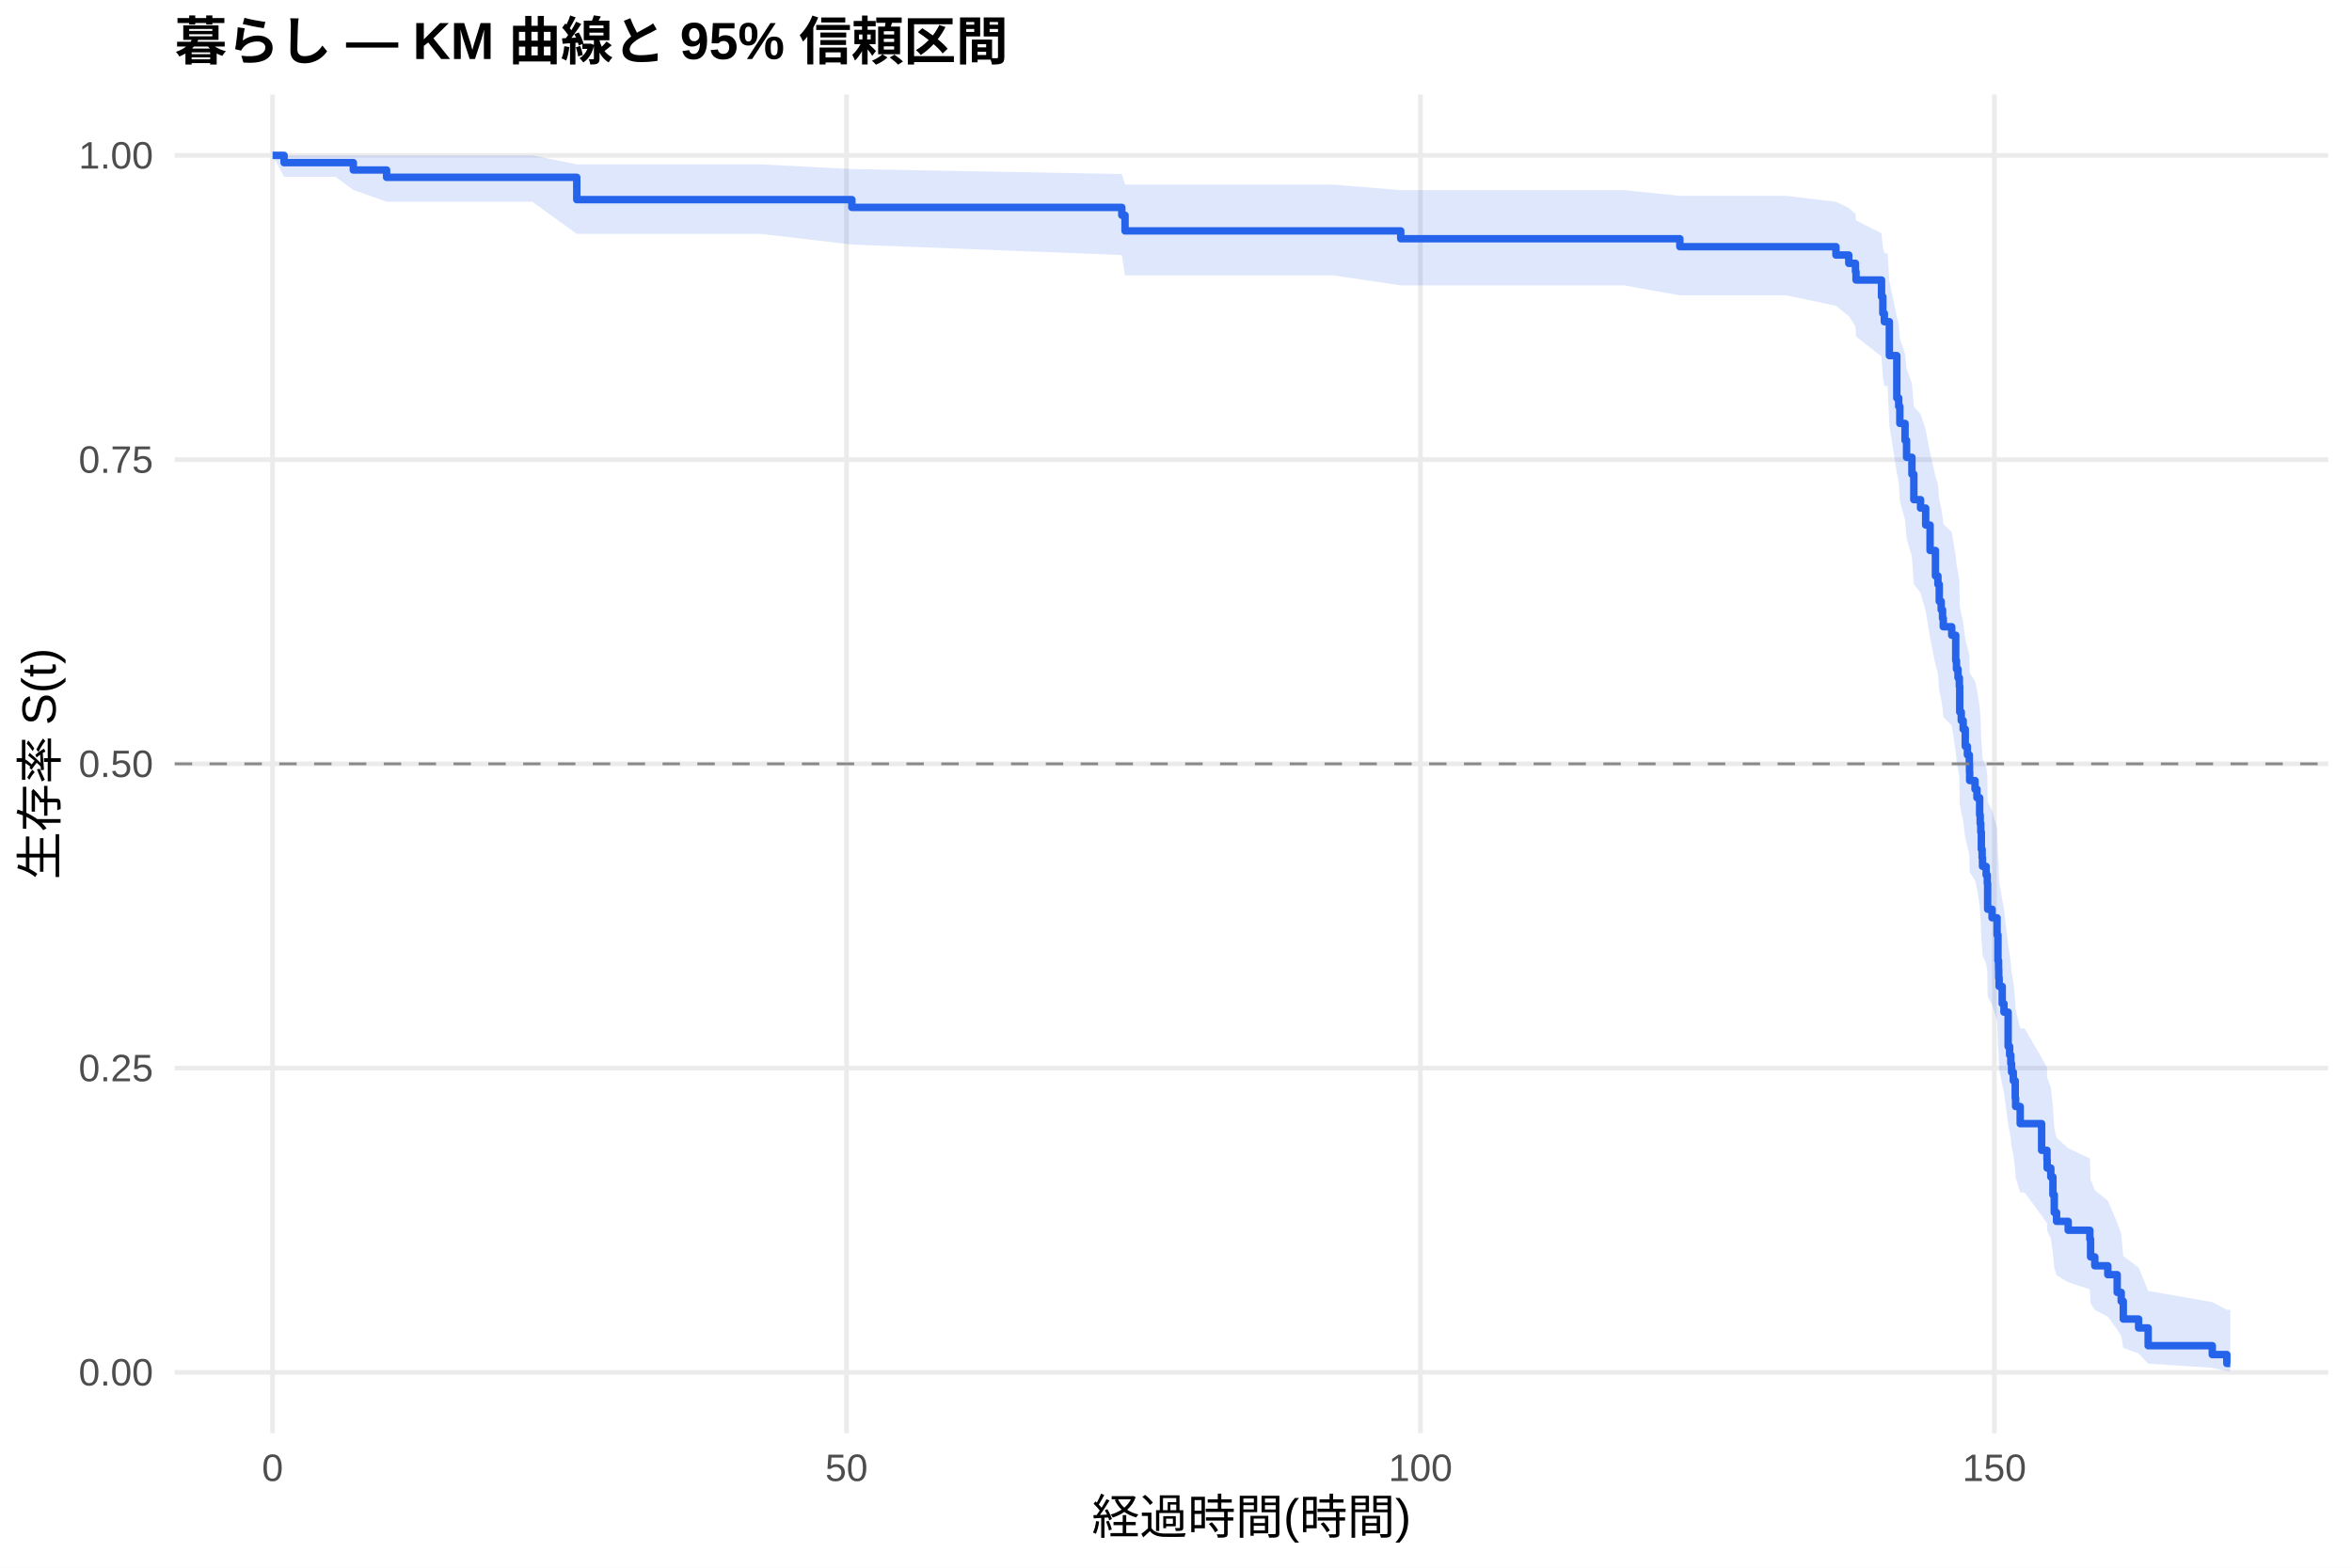
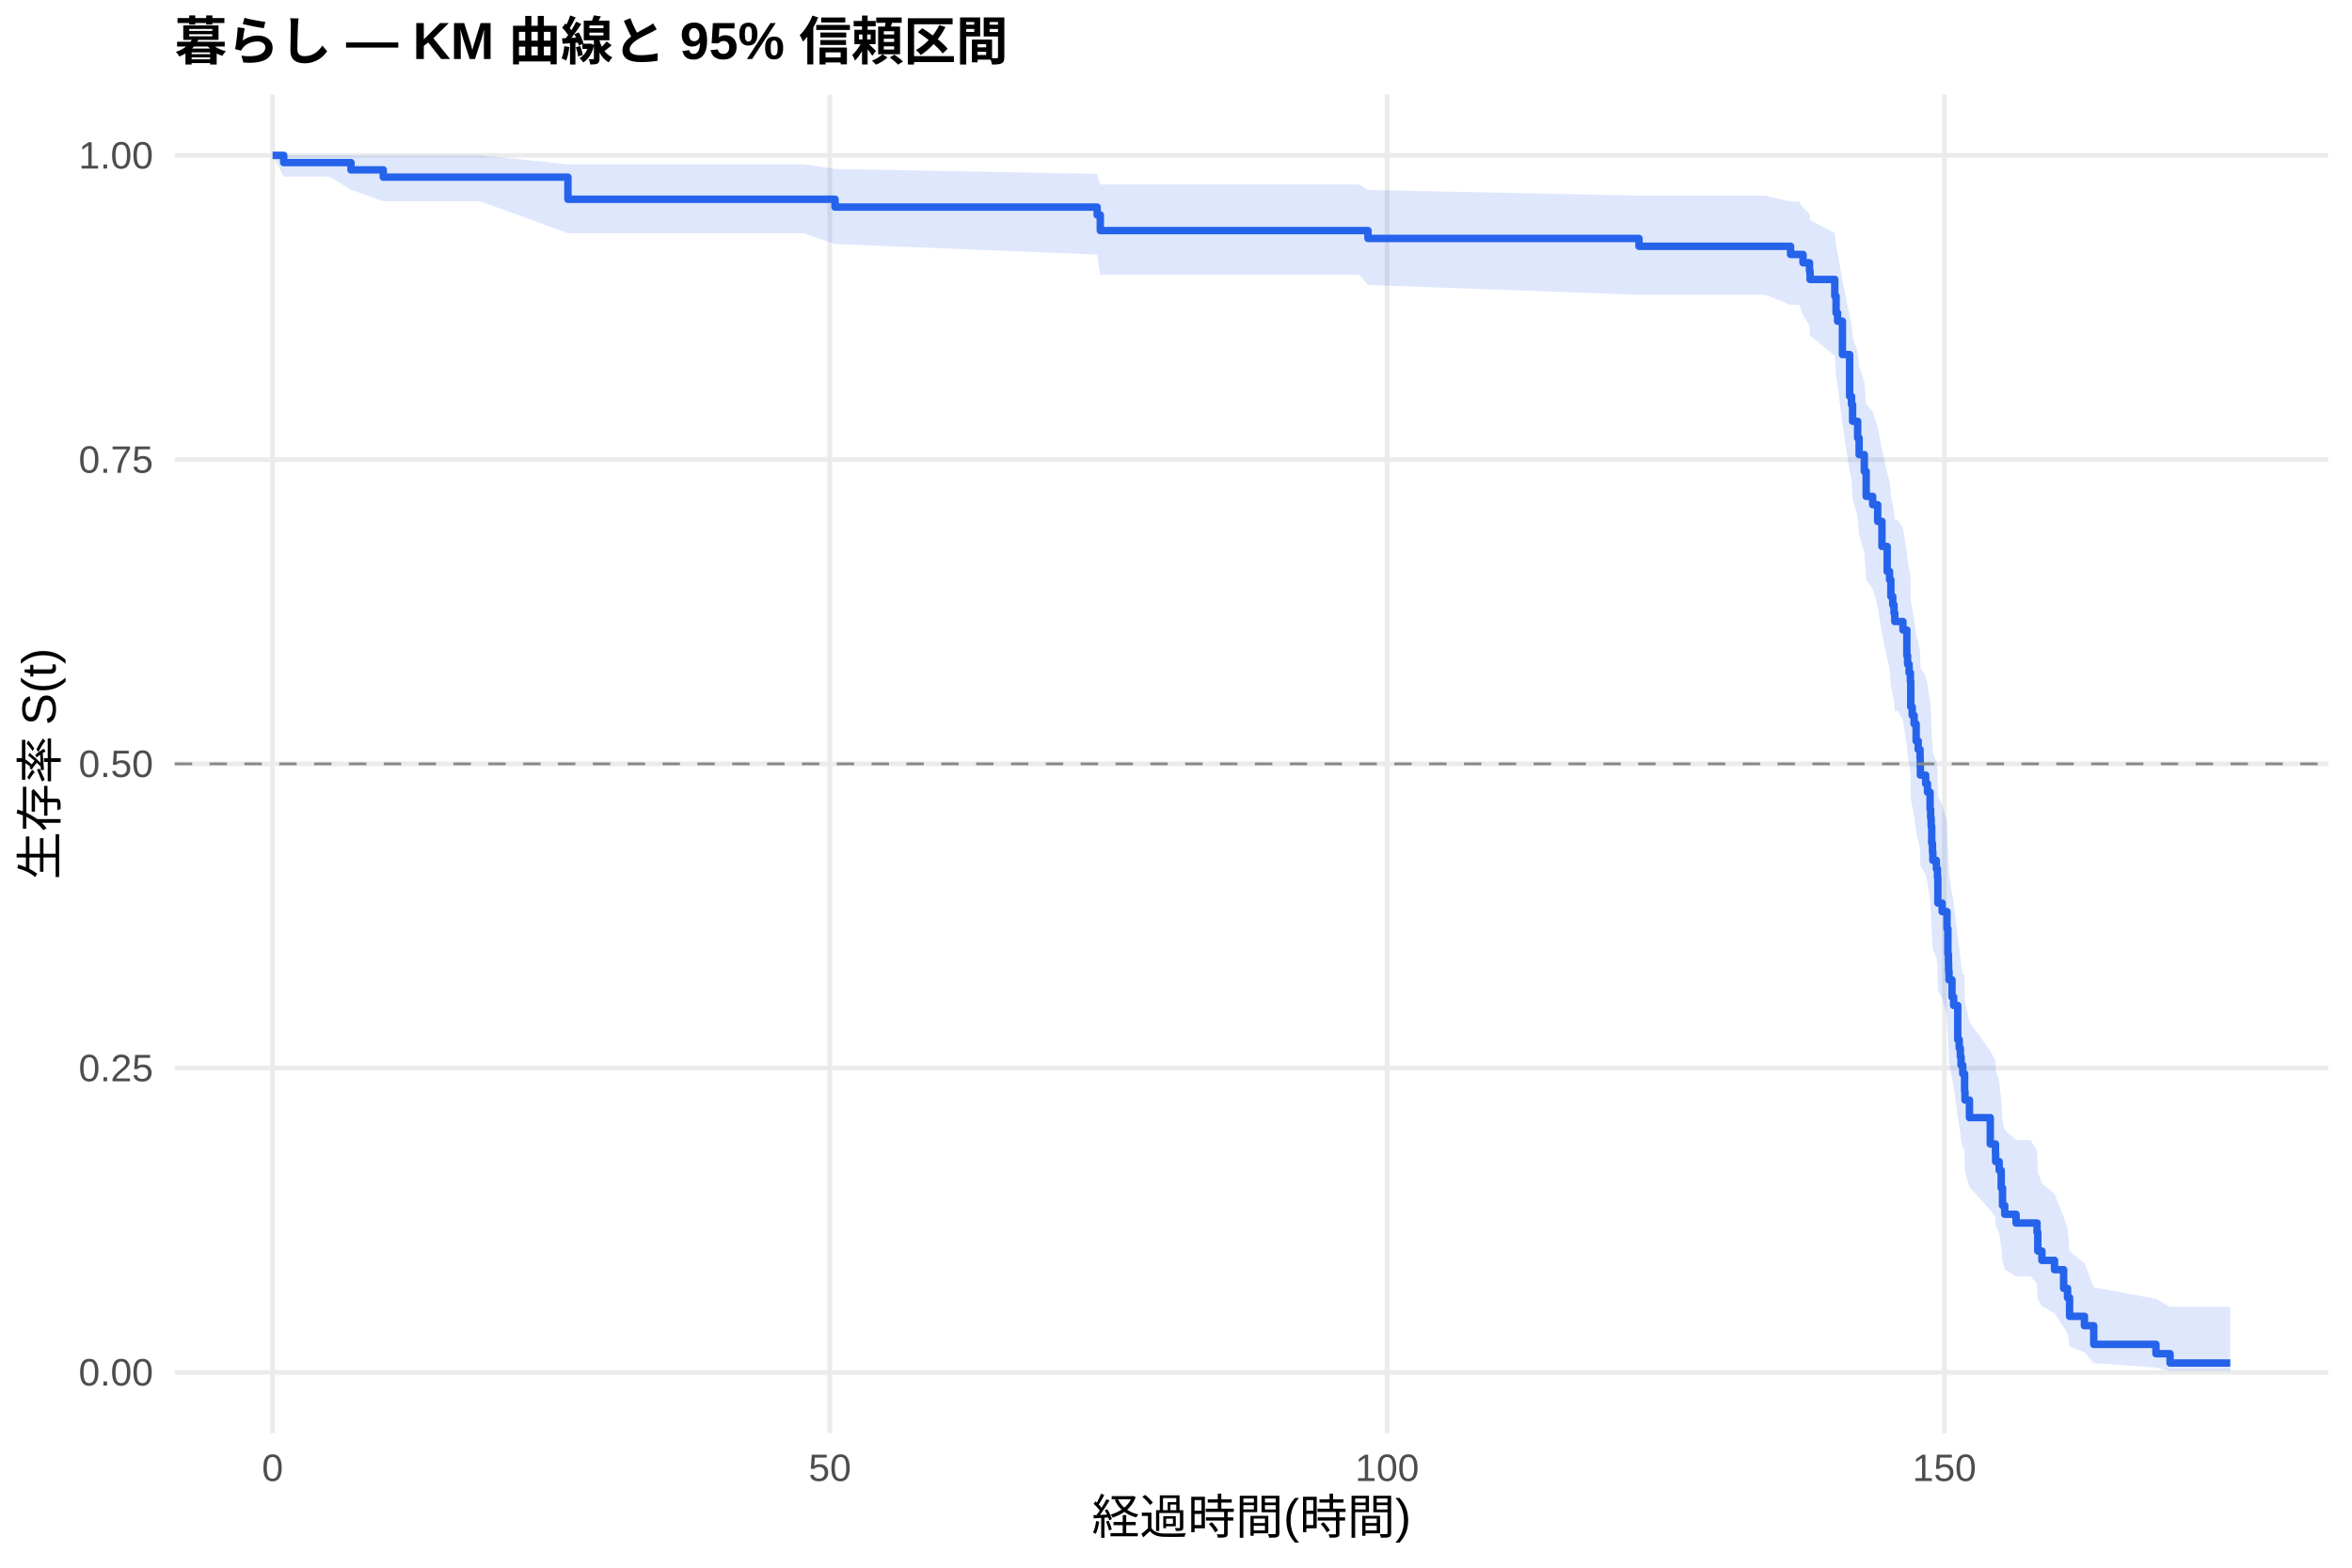
<svg xmlns="http://www.w3.org/2000/svg" width="540.00pt" height="360.00pt" viewBox="0 0 540.00 360.00">
  <g class="svglite">
    <defs>
      <style type="text/css">
    .svglite line, .svglite polyline, .svglite polygon, .svglite path, .svglite rect, .svglite circle {
      fill: none;
      stroke: #000000;
      stroke-linecap: round;
      stroke-linejoin: round;
      stroke-miterlimit: 10.00;
    }
    .svglite text {
      white-space: pre;
    }
    .svglite g.glyphgroup path {
      fill: inherit;
      stroke: none;
    }
  </style>
    </defs>
    <rect width="100%" height="100%" style="stroke: none; fill: #FFFFFF;" />
    <defs>
      <clipPath id="cpMC4wMHw1NDAuMDB8MC4wMHwzNjAuMDA=">
        <rect x="0.00" y="0.00" width="540.00" height="360.00" />
      </clipPath>
    </defs>
    <g clip-path="url(#cpMC4wMHw1NDAuMDB8MC4wMHwzNjAuMDA=)">
      <rect x="0" y="0.00" width="540.00" height="360.00" style="stroke-width: 1.07; stroke: none; fill: #FFFFFF;" />
    </g>
    <defs>
      <clipPath id="cpNDAuMTF8NTM0LjUyfDIxLjcxfDMyOS4xMg==">
        <rect x="40.11" y="21.71" width="494.41" height="307.41" />
      </clipPath>
    </defs>
    <g clip-path="url(#cpNDAuMTF8NTM0LjUyfDIxLjcxfDMyOS4xMg==)">
      <polyline points="40.11,315.14 534.52,315.14 " style="stroke-width: 1.07; stroke: #EBEBEB; stroke-linecap: butt;" />
      <polyline points="40.11,245.28 534.52,245.28 " style="stroke-width: 1.07; stroke: #EBEBEB; stroke-linecap: butt;" />
      <polyline points="40.11,175.41 534.52,175.41 " style="stroke-width: 1.07; stroke: #EBEBEB; stroke-linecap: butt;" />
      <polyline points="40.11,105.55 534.52,105.55 " style="stroke-width: 1.07; stroke: #EBEBEB; stroke-linecap: butt;" />
      <polyline points="40.11,35.68 534.52,35.68 " style="stroke-width: 1.07; stroke: #EBEBEB; stroke-linecap: butt;" />
      <polyline points="62.58,329.12 62.58,21.71 " style="stroke-width: 1.07; stroke: #EBEBEB; stroke-linecap: butt;" />
-       <polyline points="194.35,329.12 194.35,21.71 " style="stroke-width: 1.07; stroke: #EBEBEB; stroke-linecap: butt;" />
-       <polyline points="326.12,329.12 326.12,21.71 " style="stroke-width: 1.07; stroke: #EBEBEB; stroke-linecap: butt;" />
-       <polyline points="457.89,329.12 457.89,21.71 " style="stroke-width: 1.07; stroke: #EBEBEB; stroke-linecap: butt;" />
-       <polygon points="62.58,35.68 65.22,35.68 77.03,35.68 81.12,35.68 88.76,35.68 98.25,35.68 122.19,35.68 132.42,37.74 160.18,37.74 174.63,37.74 195.58,38.82 257.56,39.97 258.30,42.39 306.05,42.39 321.60,43.66 372.81,43.66 385.68,44.97 386.65,44.97 402.06,44.97 410.10,44.97 421.52,46.34 424.46,47.74 426.00,49.17 426.13,50.62 431.98,53.58 432.28,56.62 432.63,58.16 433.38,58.16 433.78,64.52 435.49,72.74 435.93,74.41 436.19,77.78 437.38,81.19 437.73,84.62 438.96,88.09 439.40,93.33 440.94,95.09 442.12,98.63 443.13,103.98 444.36,109.39 444.93,111.20 445.24,114.84 445.68,116.67 445.99,118.50 446.16,120.33 448.10,122.18 449.02,127.73 449.19,129.59 449.54,131.47 449.85,133.36 449.94,139.06 450.29,140.96 450.73,142.88 451.21,146.72 451.70,148.64 452.14,150.57 452.18,152.51 452.22,154.45 453.45,156.39 453.89,158.34 454.51,162.25 454.64,164.22 454.77,166.18 454.90,170.13 455.08,172.12 455.17,174.10 456.00,176.09 456.27,178.09 456.35,184.11 457.36,186.12 458.51,190.17 458.72,196.28 458.86,198.32 458.90,200.37 458.99,202.43 459.69,206.56 460.09,208.64 461.05,216.99 461.40,219.10 461.67,221.21 461.84,223.33 462.24,225.45 462.68,229.72 462.77,231.87 463.82,236.18 464.83,236.18 468.74,242.90 469.97,245.15 470.01,247.42 470.85,249.70 471.33,254.30 471.64,258.95 472.17,261.30 474.84,263.66 479.81,266.04 479.98,270.85 480.95,273.29 483.94,275.75 486.09,280.74 487.01,283.28 487.49,288.45 491.01,291.09 493.20,296.44 507.92,299.02 511.26,300.78 512.05,300.78 512.05,314.85 511.26,314.85 507.92,314.11 493.20,313.14 491.01,310.82 487.49,309.53 487.01,306.79 486.09,305.35 483.94,302.36 480.95,300.83 479.98,299.27 479.81,296.08 474.84,294.45 472.17,292.81 471.64,291.15 471.33,287.79 470.85,284.37 470.01,282.64 469.97,280.90 468.74,279.15 464.83,273.83 463.82,273.83 462.77,270.38 462.68,268.65 462.24,265.15 461.84,263.39 461.67,261.63 461.40,259.86 461.05,258.08 460.09,250.90 459.69,249.09 458.99,245.46 458.90,243.63 458.86,241.80 458.72,239.96 458.51,234.42 457.36,230.70 456.35,228.83 456.27,223.20 456.00,221.31 455.17,219.42 455.08,217.52 454.90,215.62 454.77,211.80 454.64,209.88 454.51,207.96 453.89,204.11 453.45,202.17 452.22,200.23 452.18,198.29 452.14,196.34 451.70,194.38 451.21,192.43 450.73,188.50 450.29,186.52 449.94,184.55 449.85,178.59 449.54,176.59 449.19,174.59 449.02,172.61 448.10,166.65 446.16,164.65 445.99,162.65 445.68,160.65 445.24,158.63 444.93,154.60 444.36,152.57 443.13,146.46 442.12,140.29 440.94,136.16 439.40,134.08 438.96,127.81 437.73,123.59 437.38,119.35 436.19,115.08 435.93,110.77 435.49,108.60 433.78,97.63 433.38,88.64 432.63,88.64 432.28,86.40 431.98,81.87 426.13,77.28 426.00,74.95 424.46,72.60 421.52,70.22 410.10,67.82 402.06,67.82 386.65,67.82 385.68,67.82 372.81,65.53 321.60,65.53 306.05,63.23 258.30,63.23 257.56,58.56 195.58,56.16 174.63,53.70 160.18,53.70 132.42,53.70 122.19,46.32 98.25,46.32 88.76,46.32 81.12,43.62 77.03,40.61 65.22,40.61 62.58,35.68 " style="stroke-width: 0.00; stroke: none; stroke-linecap: butt; fill: #2563EB; fill-opacity: 0.15;" />
-       <polyline points="62.58,35.68 65.22,35.68 77.03,35.68 81.12,35.68 88.76,35.68 98.25,35.68 122.19,35.68 132.42,37.74 160.18,37.74 174.63,37.74 195.58,38.82 257.56,39.97 258.30,42.39 306.05,42.39 321.60,43.66 372.81,43.66 385.68,44.97 386.65,44.97 402.06,44.97 410.10,44.97 421.52,46.34 424.46,47.74 426.00,49.17 426.13,50.62 431.98,53.58 432.28,56.62 432.63,58.16 433.38,58.16 433.78,64.52 435.49,72.74 435.93,74.41 436.19,77.78 437.38,81.19 437.73,84.62 438.96,88.09 439.40,93.33 440.94,95.09 442.12,98.63 443.13,103.98 444.36,109.39 444.93,111.20 445.24,114.84 445.68,116.67 445.99,118.50 446.16,120.33 448.10,122.18 449.02,127.73 449.19,129.59 449.54,131.47 449.85,133.36 449.94,139.06 450.29,140.96 450.73,142.88 451.21,146.72 451.70,148.64 452.14,150.57 452.18,152.51 452.22,154.45 453.45,156.39 453.89,158.34 454.51,162.25 454.64,164.22 454.77,166.18 454.90,170.13 455.08,172.12 455.17,174.10 456.00,176.09 456.27,178.09 456.35,184.11 457.36,186.12 458.51,190.17 458.72,196.28 458.86,198.32 458.90,200.37 458.99,202.43 459.69,206.56 460.09,208.64 461.05,216.99 461.40,219.10 461.67,221.21 461.84,223.33 462.24,225.45 462.68,229.72 462.77,231.87 463.82,236.18 464.83,236.18 468.74,242.90 469.97,245.15 470.01,247.42 470.85,249.70 471.33,254.30 471.64,258.95 472.17,261.30 474.84,263.66 479.81,266.04 479.98,270.85 480.95,273.29 483.94,275.75 486.09,280.74 487.01,283.28 487.49,288.45 491.01,291.09 493.20,296.44 507.92,299.02 511.26,300.78 512.05,300.78 " style="stroke-width: 1.07; stroke: none; stroke-linecap: butt;" />
-       <polyline points="512.05,314.85 511.26,314.85 507.92,314.11 493.20,313.14 491.01,310.82 487.49,309.53 487.01,306.79 486.09,305.35 483.94,302.36 480.95,300.83 479.98,299.27 479.81,296.08 474.84,294.45 472.17,292.81 471.64,291.15 471.33,287.79 470.85,284.37 470.01,282.64 469.97,280.90 468.74,279.15 464.83,273.83 463.82,273.83 462.77,270.38 462.68,268.65 462.24,265.15 461.84,263.39 461.67,261.63 461.40,259.86 461.05,258.08 460.09,250.90 459.69,249.09 458.99,245.46 458.90,243.63 458.86,241.80 458.72,239.96 458.51,234.42 457.36,230.70 456.35,228.83 456.27,223.20 456.00,221.31 455.17,219.42 455.08,217.52 454.90,215.62 454.77,211.80 454.64,209.88 454.51,207.96 453.89,204.11 453.45,202.17 452.22,200.23 452.18,198.29 452.14,196.34 451.70,194.38 451.21,192.43 450.73,188.50 450.29,186.52 449.94,184.55 449.85,178.59 449.54,176.59 449.19,174.59 449.02,172.61 448.10,166.65 446.16,164.65 445.99,162.65 445.68,160.65 445.24,158.63 444.93,154.60 444.36,152.57 443.13,146.46 442.12,140.29 440.94,136.16 439.40,134.08 438.96,127.81 437.73,123.59 437.38,119.35 436.19,115.08 435.93,110.77 435.49,108.60 433.78,97.63 433.38,88.64 432.63,88.64 432.28,86.40 431.98,81.87 426.13,77.28 426.00,74.95 424.46,72.60 421.52,70.22 410.10,67.82 402.06,67.82 386.65,67.82 385.68,67.82 372.81,65.53 321.60,65.53 306.05,63.23 258.30,63.23 257.56,58.56 195.58,56.16 174.63,53.70 160.18,53.70 132.42,53.70 122.19,46.32 98.25,46.32 88.76,46.32 81.12,43.62 77.03,40.61 65.22,40.61 62.58,35.68 " style="stroke-width: 1.07; stroke: none; stroke-linecap: butt;" />
-       <polyline points="62.58,35.68 65.22,35.68 65.22,37.35 77.03,37.35 77.03,37.35 81.12,37.35 81.12,39.04 88.76,39.04 88.76,40.72 98.25,40.72 98.25,40.72 122.19,40.72 122.19,40.72 132.42,40.72 132.42,45.84 160.18,45.84 160.18,45.84 174.63,45.84 174.63,45.84 195.58,45.84 195.58,47.63 257.56,47.63 257.56,49.43 258.30,49.43 258.30,53.02 306.05,53.02 306.05,53.02 321.60,53.02 321.60,54.82 372.81,54.82 372.81,54.82 385.68,54.82 385.68,56.65 386.65,56.65 386.65,56.65 402.06,56.65 402.06,56.65 410.10,56.65 410.10,56.65 421.52,56.65 421.52,58.56 424.46,58.56 424.46,60.47 426.00,60.47 426.00,62.39 426.13,62.39 426.13,64.30 431.98,64.30 431.98,68.13 432.28,68.13 432.28,71.96 432.63,71.96 432.63,73.88 433.38,73.88 433.38,73.88 433.78,73.88 433.78,81.66 435.49,81.66 435.49,91.39 435.93,91.39 435.93,93.34 436.19,93.34 436.19,97.23 437.38,97.23 437.38,101.12 437.73,101.12 437.73,105.01 438.96,105.01 438.96,108.90 439.40,108.90 439.40,114.74 440.94,114.74 440.94,116.68 442.12,116.68 442.12,120.57 443.13,120.57 443.13,126.41 444.36,126.41 444.36,132.25 444.93,132.25 444.93,134.19 445.24,134.19 445.24,138.09 445.68,138.09 445.68,140.03 445.99,140.03 445.99,141.98 446.16,141.98 446.16,143.92 448.10,143.92 448.10,145.87 449.02,145.87 449.02,151.71 449.19,151.71 449.19,153.65 449.54,153.65 449.54,155.62 449.85,155.62 449.85,157.59 449.94,157.59 449.94,163.50 450.29,163.50 450.29,165.47 450.73,165.47 450.73,167.44 451.21,167.44 451.21,171.38 451.70,171.38 451.70,173.35 452.14,173.35 452.14,175.31 452.18,175.31 452.18,177.28 452.22,177.28 452.22,179.25 453.45,179.25 453.45,181.22 453.89,181.22 453.89,183.19 454.51,183.19 454.51,187.13 454.64,187.13 454.64,189.10 454.77,189.10 454.77,191.07 454.90,191.07 454.90,195.01 455.08,195.01 455.08,196.98 455.17,196.98 455.17,198.95 456.00,198.95 456.00,200.92 456.27,200.92 456.27,202.89 456.35,202.89 456.35,208.79 457.36,208.79 457.36,210.76 458.51,210.76 458.51,214.70 458.72,214.70 458.72,220.61 458.86,220.61 458.86,222.58 458.90,222.58 458.90,224.55 458.99,224.55 458.99,226.52 459.69,226.52 459.69,230.46 460.09,230.46 460.09,232.43 461.05,232.43 461.05,240.31 461.40,240.31 461.40,242.27 461.67,242.27 461.67,244.24 461.84,244.24 461.84,246.21 462.24,246.21 462.24,248.18 462.68,248.18 462.68,252.12 462.77,252.12 462.77,254.09 463.82,254.09 463.82,258.03 464.83,258.03 464.83,258.03 468.74,258.03 468.74,264.15 469.97,264.15 469.97,266.19 470.01,266.19 470.01,268.23 470.85,268.23 470.85,270.27 471.33,270.27 471.33,274.35 471.64,274.35 471.64,278.43 472.17,278.43 472.17,280.47 474.84,280.47 474.84,282.51 479.81,282.51 479.81,284.55 479.98,284.55 479.98,288.63 480.95,288.63 480.95,290.67 483.94,290.67 483.94,292.71 486.09,292.71 486.09,296.78 487.01,296.78 487.01,298.82 487.49,298.82 487.49,302.90 491.01,302.90 491.01,304.94 493.20,304.94 493.20,309.02 507.92,309.02 507.92,311.06 511.26,311.06 511.26,313.10 512.05,313.10 512.05,313.10 " style="stroke-width: 1.71; stroke: #2563EB; stroke-linecap: butt;" />
+       <polyline points="190.53,329.12 190.53,21.71 " style="stroke-width: 1.07; stroke: #EBEBEB; stroke-linecap: butt;" />
+       <polyline points="318.47,329.12 318.47,21.71 " style="stroke-width: 1.07; stroke: #EBEBEB; stroke-linecap: butt;" />
+       <polyline points="446.41,329.12 446.41,21.71 " style="stroke-width: 1.07; stroke: #EBEBEB; stroke-linecap: butt;" />
+       <polygon points="62.58,35.68 65.14,35.68 75.63,35.68 80.58,35.68 88.00,35.68 89.66,35.68 110.26,35.68 130.39,37.72 133.51,37.72 170.40,37.72 184.43,37.72 191.72,38.80 251.90,39.94 252.62,42.36 312.03,42.36 314.08,43.63 376.30,44.93 376.85,44.93 390.29,44.93 405.26,44.93 411.10,46.28 413.06,46.28 413.96,47.68 415.45,49.10 415.58,50.55 421.25,53.51 421.55,56.54 421.89,58.08 423.00,64.37 424.66,72.47 425.09,74.12 425.34,77.45 426.50,80.80 426.84,84.19 428.03,87.60 428.46,92.77 429.95,94.50 431.10,97.99 432.08,103.26 433.28,108.58 433.83,110.36 434.13,113.94 434.56,115.74 434.85,117.55 435.03,119.35 435.67,119.35 436.90,121.20 437.80,126.76 437.97,128.63 438.31,130.50 438.61,132.38 438.69,138.03 439.03,139.92 439.46,141.82 439.93,145.63 440.40,147.54 440.83,149.46 440.87,151.38 440.91,153.31 442.11,155.24 442.53,157.18 443.13,161.06 443.26,163.01 443.38,164.96 443.51,168.88 443.68,170.85 443.77,172.82 444.58,174.80 444.83,176.78 444.92,182.76 445.90,184.76 447.01,188.77 447.22,194.84 447.35,196.87 447.39,198.90 447.48,200.95 448.16,205.05 448.54,207.11 449.48,215.40 449.82,217.48 450.08,219.58 450.25,221.68 450.63,223.79 451.02,223.79 451.06,228.12 451.15,230.30 452.17,234.68 456.95,241.31 458.14,243.54 458.18,245.78 458.99,248.04 459.46,252.58 459.76,257.16 460.27,259.48 462.87,261.80 466.20,261.80 467.69,264.24 467.86,269.18 468.80,271.68 471.70,274.21 473.79,279.36 474.69,281.98 475.16,287.33 478.57,290.06 480.70,295.60 494.99,298.28 498.23,300.10 512.05,300.10 512.05,314.84 498.23,314.84 494.99,314.05 480.70,313.03 478.57,310.57 475.16,309.20 474.69,306.28 473.79,304.75 471.70,301.57 468.80,299.92 467.86,298.26 467.69,294.84 466.20,293.10 462.87,293.10 460.27,291.46 459.76,289.81 459.46,286.47 458.99,283.07 458.18,281.36 458.14,279.63 456.95,277.89 452.17,272.62 451.15,269.07 451.06,267.27 451.02,263.66 450.63,263.66 450.25,261.91 450.08,260.15 449.82,258.38 449.48,256.60 448.54,249.44 448.16,247.63 447.48,244.01 447.39,242.19 447.35,240.36 447.22,238.53 447.01,233.00 445.90,229.28 444.92,227.42 444.83,221.80 444.58,219.92 443.77,218.03 443.68,216.14 443.51,214.24 443.38,210.44 443.26,208.53 443.13,206.61 442.53,202.77 442.11,200.84 440.91,198.90 440.87,196.97 440.83,195.02 440.40,193.08 439.93,191.12 439.46,187.21 439.03,185.24 438.69,183.27 438.61,177.33 438.31,175.34 437.97,173.34 437.80,171.35 436.90,165.32 435.67,163.30 435.03,163.30 434.85,161.33 434.56,159.35 434.13,157.37 433.83,153.39 433.28,151.39 432.08,145.37 431.10,139.30 429.95,135.22 428.46,133.18 428.03,127.00 426.84,122.85 426.50,118.68 425.34,114.47 425.09,110.23 424.66,108.10 423.00,97.30 421.89,88.47 421.55,86.23 421.25,81.70 415.58,77.09 415.45,74.76 413.96,72.41 413.06,70.02 411.10,70.02 405.26,67.70 390.29,67.70 376.85,67.70 376.30,67.70 314.08,65.43 312.03,63.12 252.62,63.12 251.90,58.45 191.72,56.04 184.43,53.57 170.40,53.57 133.51,53.57 130.39,53.57 110.26,46.23 89.66,46.23 88.00,46.23 80.58,43.55 75.63,40.55 65.14,40.55 62.58,35.68 " style="stroke-width: 0.00; stroke: none; stroke-linecap: butt; fill: #2563EB; fill-opacity: 0.15;" />
+       <polyline points="62.58,35.68 65.14,35.68 75.63,35.68 80.58,35.68 88.00,35.68 89.66,35.68 110.26,35.68 130.39,37.72 133.51,37.72 170.40,37.72 184.43,37.72 191.72,38.80 251.90,39.94 252.62,42.36 312.03,42.36 314.08,43.63 376.30,44.93 376.85,44.93 390.29,44.93 405.26,44.93 411.10,46.28 413.06,46.28 413.96,47.68 415.45,49.10 415.58,50.55 421.25,53.51 421.55,56.54 421.89,58.08 423.00,64.37 424.66,72.47 425.09,74.12 425.34,77.45 426.50,80.80 426.84,84.19 428.03,87.60 428.46,92.77 429.95,94.50 431.10,97.99 432.08,103.26 433.28,108.58 433.83,110.36 434.13,113.94 434.56,115.74 434.85,117.55 435.03,119.35 435.67,119.35 436.90,121.20 437.80,126.76 437.97,128.63 438.31,130.50 438.61,132.38 438.69,138.03 439.03,139.92 439.46,141.82 439.93,145.63 440.40,147.54 440.83,149.46 440.87,151.38 440.91,153.31 442.11,155.24 442.53,157.18 443.13,161.06 443.26,163.01 443.38,164.96 443.51,168.88 443.68,170.85 443.77,172.82 444.58,174.80 444.83,176.78 444.92,182.76 445.90,184.76 447.01,188.77 447.22,194.84 447.35,196.87 447.39,198.90 447.48,200.95 448.16,205.05 448.54,207.11 449.48,215.40 449.82,217.48 450.08,219.58 450.25,221.68 450.63,223.79 451.02,223.79 451.06,228.12 451.15,230.30 452.17,234.68 456.95,241.31 458.14,243.54 458.18,245.78 458.99,248.04 459.46,252.58 459.76,257.16 460.27,259.48 462.87,261.80 466.20,261.80 467.69,264.24 467.86,269.18 468.80,271.68 471.70,274.21 473.79,279.36 474.69,281.98 475.16,287.33 478.57,290.06 480.70,295.60 494.99,298.28 498.23,300.10 512.05,300.10 " style="stroke-width: 1.07; stroke: none; stroke-linecap: butt;" />
+       <polyline points="512.05,314.84 498.23,314.84 494.99,314.05 480.70,313.03 478.57,310.57 475.16,309.20 474.69,306.28 473.79,304.75 471.70,301.57 468.80,299.92 467.86,298.26 467.69,294.84 466.20,293.10 462.87,293.10 460.27,291.46 459.76,289.81 459.46,286.47 458.99,283.07 458.18,281.36 458.14,279.63 456.95,277.89 452.17,272.62 451.15,269.07 451.06,267.27 451.02,263.66 450.63,263.66 450.25,261.91 450.08,260.15 449.82,258.38 449.48,256.60 448.54,249.44 448.16,247.63 447.48,244.01 447.39,242.19 447.35,240.36 447.22,238.53 447.01,233.00 445.90,229.28 444.92,227.42 444.83,221.80 444.58,219.92 443.77,218.03 443.68,216.14 443.51,214.24 443.38,210.44 443.26,208.53 443.13,206.61 442.53,202.77 442.11,200.84 440.91,198.90 440.87,196.97 440.83,195.02 440.40,193.08 439.93,191.12 439.46,187.21 439.03,185.24 438.69,183.27 438.61,177.33 438.31,175.34 437.97,173.34 437.80,171.35 436.90,165.32 435.67,163.30 435.03,163.30 434.85,161.33 434.56,159.35 434.13,157.37 433.83,153.39 433.28,151.39 432.08,145.37 431.10,139.30 429.95,135.22 428.46,133.18 428.03,127.00 426.84,122.85 426.50,118.68 425.34,114.47 425.09,110.23 424.66,108.10 423.00,97.30 421.89,88.47 421.55,86.23 421.25,81.70 415.58,77.09 415.45,74.76 413.96,72.41 413.06,70.02 411.10,70.02 405.26,67.70 390.29,67.70 376.85,67.70 376.30,67.70 314.08,65.43 312.03,63.12 252.62,63.12 251.90,58.45 191.72,56.04 184.43,53.57 170.40,53.57 133.51,53.57 130.39,53.57 110.26,46.23 89.66,46.23 88.00,46.23 80.58,43.55 75.63,40.55 65.14,40.55 62.58,35.68 " style="stroke-width: 1.07; stroke: none; stroke-linecap: butt;" />
+       <polyline points="62.58,35.68 65.14,35.68 65.14,37.34 75.63,37.34 75.63,37.34 80.58,37.34 80.58,39.01 88.00,39.01 88.00,40.68 89.66,40.68 89.66,40.68 110.26,40.68 110.26,40.68 130.39,40.68 130.39,45.76 133.51,45.76 133.51,45.76 170.40,45.76 170.40,45.76 184.43,45.76 184.43,45.76 191.72,45.76 191.72,47.56 251.90,47.56 251.90,49.36 252.62,49.36 252.62,52.95 312.03,52.95 312.03,52.95 314.08,52.95 314.08,54.76 376.30,54.76 376.30,56.56 376.85,56.56 376.85,56.56 390.29,56.56 390.29,56.56 405.26,56.56 405.26,56.56 411.10,56.56 411.10,58.43 413.06,58.43 413.06,58.43 413.96,58.43 413.96,60.34 415.45,60.34 415.45,62.26 415.58,62.26 415.58,64.17 421.25,64.17 421.25,68.00 421.55,68.00 421.55,71.84 421.89,71.84 421.89,73.75 423.00,73.75 423.00,81.41 424.66,81.41 424.66,90.99 425.09,90.99 425.09,92.91 425.34,92.91 425.34,96.74 426.50,96.74 426.50,100.57 426.84,100.57 426.84,104.40 428.03,104.40 428.03,108.24 428.46,108.24 428.46,113.98 429.95,113.98 429.95,115.90 431.10,115.90 431.10,119.73 432.08,119.73 432.08,125.48 433.28,125.48 433.28,131.23 433.83,131.23 433.83,133.14 434.13,133.14 434.13,136.97 434.56,136.97 434.56,138.89 434.85,138.89 434.85,140.80 435.03,140.80 435.03,142.72 435.67,142.72 435.67,142.72 436.90,142.72 436.90,144.68 437.80,144.68 437.80,150.56 437.97,150.56 437.97,152.52 438.31,152.52 438.31,154.48 438.61,154.48 438.61,156.44 438.69,156.44 438.69,162.31 439.03,162.31 439.03,164.27 439.46,164.27 439.46,166.23 439.93,166.23 439.93,170.15 440.40,170.15 440.40,172.11 440.83,172.11 440.83,174.07 440.87,174.07 440.87,176.03 440.91,176.03 440.91,177.99 442.11,177.99 442.11,179.95 442.53,179.95 442.53,181.91 443.13,181.91 443.13,185.83 443.26,185.83 443.26,187.79 443.38,187.79 443.38,189.74 443.51,189.74 443.51,193.66 443.68,193.66 443.68,195.62 443.77,195.62 443.77,197.58 444.58,197.58 444.58,199.54 444.83,199.54 444.83,201.50 444.92,201.50 444.92,207.38 445.90,207.38 445.90,209.34 447.01,209.34 447.01,213.26 447.22,213.26 447.22,219.13 447.35,219.13 447.35,221.09 447.39,221.09 447.39,223.05 447.48,223.05 447.48,225.01 448.16,225.01 448.16,228.93 448.54,228.93 448.54,230.89 449.48,230.89 449.48,238.73 449.82,238.73 449.82,240.69 450.08,240.69 450.08,242.65 450.25,242.65 450.25,244.61 450.63,244.61 450.63,246.57 451.02,246.57 451.02,246.57 451.06,246.57 451.06,250.60 451.15,250.60 451.15,252.62 452.17,252.62 452.17,256.65 456.95,256.65 456.95,262.70 458.14,262.70 458.14,264.72 458.18,264.72 458.18,266.74 458.99,266.74 458.99,268.75 459.46,268.75 459.46,272.79 459.76,272.79 459.76,276.82 460.27,276.82 460.27,278.84 462.87,278.84 462.87,280.85 466.20,280.85 466.20,280.85 467.69,280.85 467.69,283.00 467.86,283.00 467.86,287.28 468.80,287.28 468.80,289.43 471.70,289.43 471.70,291.57 473.79,291.57 473.79,295.86 474.69,295.86 474.69,298.00 475.16,298.00 475.16,302.28 478.57,302.28 478.57,304.43 480.70,304.43 480.70,308.71 494.99,308.71 494.99,310.86 498.23,310.86 498.23,313.00 512.05,313.00 512.05,313.00 " style="stroke-width: 1.71; stroke: #2563EB; stroke-linecap: butt;" />
      <line x1="40.11" y1="175.41" x2="534.52" y2="175.41" style="stroke-width: 0.64; stroke: #888888; stroke-dasharray: 4.00,4.00; stroke-linecap: butt;" />
    </g>
    <g clip-path="url(#cpMC4wMHw1NDAuMDB8MC4wMHwzNjAuMDA=)">
      <text x="35.18" y="318.17" text-anchor="end" style="font-size: 8.80px;fill: #4D4D4D; font-family: &quot;Liberation Sans&quot;;" textLength="17.11px" lengthAdjust="spacingAndGlyphs">0.00</text>
      <text x="35.18" y="248.30" text-anchor="end" style="font-size: 8.80px;fill: #4D4D4D; font-family: &quot;Liberation Sans&quot;;" textLength="17.11px" lengthAdjust="spacingAndGlyphs">0.25</text>
      <text x="35.18" y="178.44" text-anchor="end" style="font-size: 8.80px;fill: #4D4D4D; font-family: &quot;Liberation Sans&quot;;" textLength="17.11px" lengthAdjust="spacingAndGlyphs">0.50</text>
      <text x="35.18" y="108.57" text-anchor="end" style="font-size: 8.80px;fill: #4D4D4D; font-family: &quot;Liberation Sans&quot;;" textLength="17.11px" lengthAdjust="spacingAndGlyphs">0.75</text>
      <text x="35.18" y="38.71" text-anchor="end" style="font-size: 8.80px;fill: #4D4D4D; font-family: &quot;Liberation Sans&quot;;" textLength="17.11px" lengthAdjust="spacingAndGlyphs">1.00</text>
      <text x="62.58" y="340.10" text-anchor="middle" style="font-size: 8.80px;fill: #4D4D4D; font-family: &quot;Liberation Sans&quot;;" textLength="4.89px" lengthAdjust="spacingAndGlyphs">0</text>
-       <text x="194.35" y="340.10" text-anchor="middle" style="font-size: 8.80px;fill: #4D4D4D; font-family: &quot;Liberation Sans&quot;;" textLength="9.78px" lengthAdjust="spacingAndGlyphs">50</text>
-       <text x="326.12" y="340.10" text-anchor="middle" style="font-size: 8.80px;fill: #4D4D4D; font-family: &quot;Liberation Sans&quot;;" textLength="14.67px" lengthAdjust="spacingAndGlyphs">100</text>
-       <text x="457.89" y="340.10" text-anchor="middle" style="font-size: 8.80px;fill: #4D4D4D; font-family: &quot;Liberation Sans&quot;;" textLength="14.67px" lengthAdjust="spacingAndGlyphs">150</text>
+       <text x="190.53" y="340.10" text-anchor="middle" style="font-size: 8.80px;fill: #4D4D4D; font-family: &quot;Liberation Sans&quot;;" textLength="9.78px" lengthAdjust="spacingAndGlyphs">50</text>
+       <text x="318.47" y="340.10" text-anchor="middle" style="font-size: 8.80px;fill: #4D4D4D; font-family: &quot;Liberation Sans&quot;;" textLength="14.67px" lengthAdjust="spacingAndGlyphs">100</text>
+       <text x="446.41" y="340.10" text-anchor="middle" style="font-size: 8.80px;fill: #4D4D4D; font-family: &quot;Liberation Sans&quot;;" textLength="14.67px" lengthAdjust="spacingAndGlyphs">150</text>
      <text x="287.32" y="352.24" text-anchor="middle" style="font-size: 11.00px; font-family: &quot;Liberation Sans&quot;;" textLength="73.31px" lengthAdjust="spacingAndGlyphs">経過時間(時間)</text>
      <text transform="translate(13.05,175.41) rotate(-90)" text-anchor="middle" style="font-size: 11.00px; font-family: &quot;Liberation Sans&quot;;" textLength="53.78px" lengthAdjust="spacingAndGlyphs">生存率 S(t)</text>
      <text x="40.11" y="13.74" style="font-size: 12.00px; font-weight: bold; font-family: &quot;Liberation Sans&quot;;" textLength="191.33px" lengthAdjust="spacingAndGlyphs">暮らし — KM 曲線と 95% 信頼区間</text>
    </g>
  </g>
</svg>
